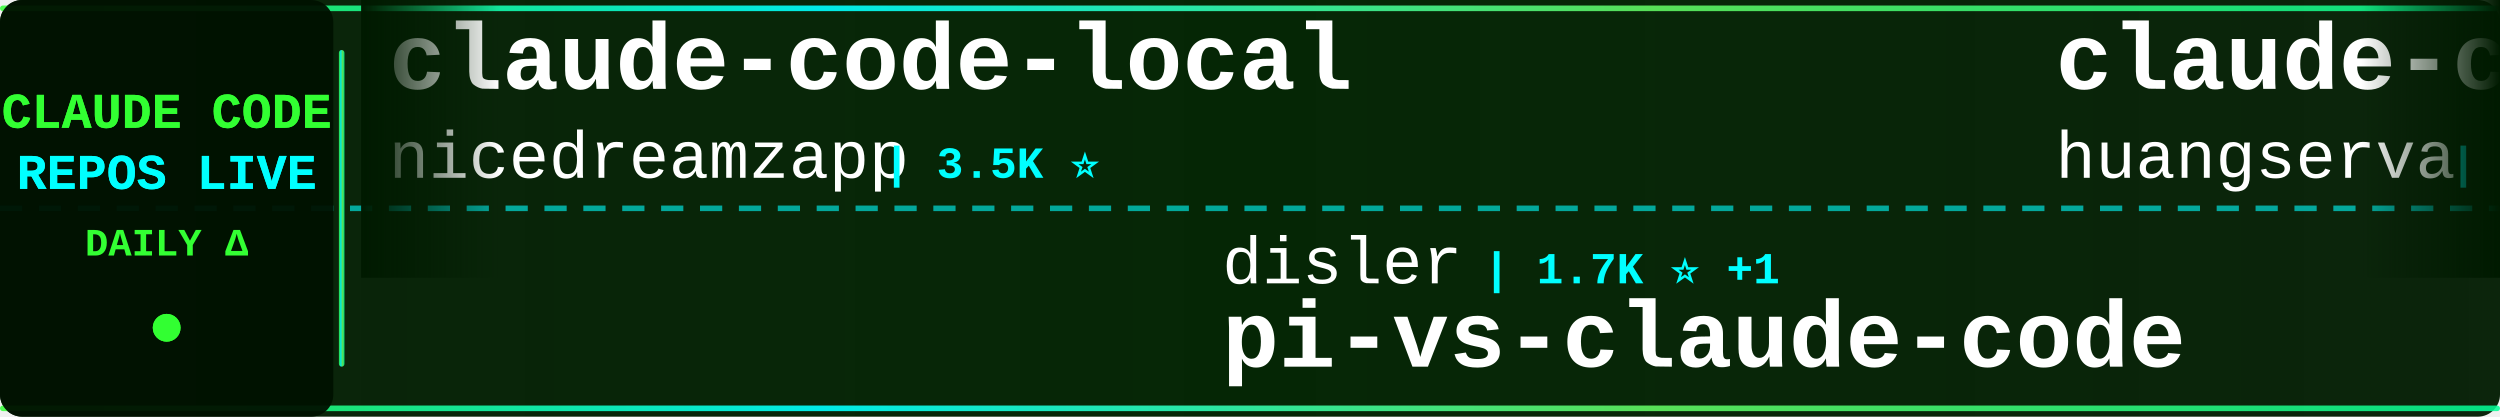
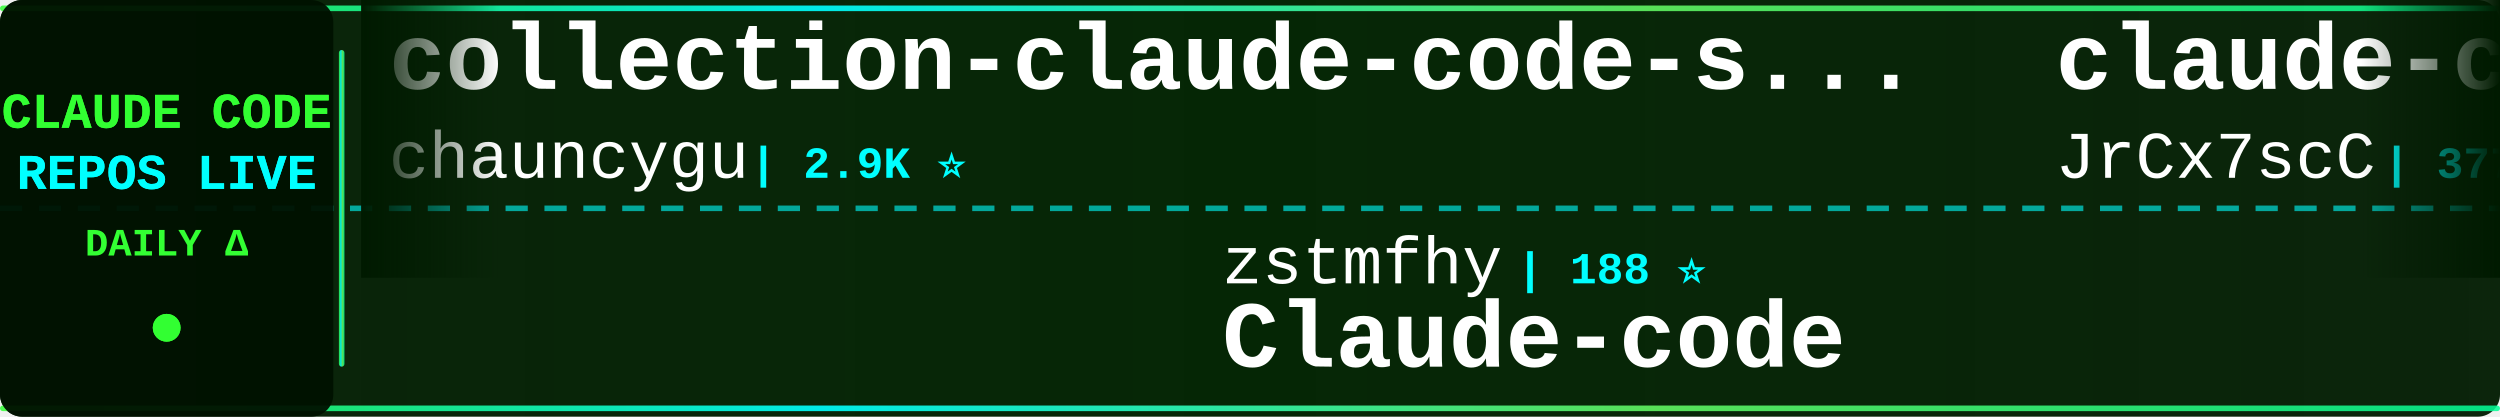
<svg xmlns="http://www.w3.org/2000/svg" width="900" height="150">
  <defs>
    <linearGradient id="tickerBg" x1="0%" y1="0%" x2="100%" y2="0%">
      <stop offset="0%" style="stop-color:#001a00;stop-opacity:0.95" />
      <stop offset="50%" style="stop-color:#002200;stop-opacity:0.98" />
      <stop offset="100%" style="stop-color:#001a00;stop-opacity:0.95" />
    </linearGradient>
    <linearGradient id="borderGrad" x1="0%" y1="0%" x2="100%" y2="0%">
      <stop offset="0%" style="stop-color:#33ff33;stop-opacity:0.85">
        <animate attributeName="stop-opacity" values="0.85;1;0.85" dur="2s" repeatCount="indefinite" />
      </stop>
      <stop offset="33%" style="stop-color:#00ffff;stop-opacity:0.9">
        <animate attributeName="stop-opacity" values="0.9;1;0.9" dur="2.2s" repeatCount="indefinite" />
      </stop>
      <stop offset="66%" style="stop-color:#66ff66;stop-opacity:0.85">
        <animate attributeName="stop-opacity" values="0.85;1;0.85" dur="1.8s" repeatCount="indefinite" />
      </stop>
      <stop offset="100%" style="stop-color:#00ff99;stop-opacity:0.85">
        <animate attributeName="stop-opacity" values="0.85;1;0.85" dur="2s" repeatCount="indefinite" />
      </stop>
    </linearGradient>
    <filter id="textGlow">
      <feGaussianBlur stdDeviation="0.1" result="coloredBlur" />
      <feMerge>
        <feMergeNode in="coloredBlur" />
        <feMergeNode in="SourceGraphic" />
      </feMerge>
    </filter>
    <filter id="metricGlow">
      <feGaussianBlur stdDeviation="0.2" result="coloredBlur" />
      <feMerge>
        <feMergeNode in="coloredBlur" />
        <feMergeNode in="SourceGraphic" />
      </feMerge>
    </filter>
    <linearGradient id="leftFade" x1="0%" y1="0%" x2="100%" y2="0%">
      <stop offset="0%" style="stop-color:#001a00;stop-opacity:1" />
      <stop offset="100%" style="stop-color:#001a00;stop-opacity:0" />
    </linearGradient>
    <linearGradient id="rightFade" x1="0%" y1="0%" x2="100%" y2="0%">
      <stop offset="0%" style="stop-color:#001a00;stop-opacity:0" />
      <stop offset="100%" style="stop-color:#001a00;stop-opacity:1" />
    </linearGradient>
  </defs>
  <rect width="900" height="150" fill="url(#tickerBg)" rx="8" />
  <rect x="0" y="2" width="900" height="2" fill="url(#borderGrad)" rx="1" />
  <rect x="0" y="146" width="900" height="2" fill="url(#borderGrad)" rx="1" />
  <line x1="0" y1="75" x2="900" y2="75" stroke="#00ffff" stroke-width="2" stroke-dasharray="8 6" opacity="0.6" />
  <rect x="0" y="0" width="120" height="150" fill="#001100" opacity="0.95" rx="8" />
  <text x="60" y="46" font-family="'Courier New', monospace" font-size="18" font-weight="bold" fill="#33ff33" text-anchor="middle" filter="url(#textGlow)">
    CLAUDE CODE
  </text>
  <text x="60" y="68" font-family="'Courier New', monospace" font-size="18" font-weight="bold" fill="#00ffff" text-anchor="middle" filter="url(#textGlow)">
    REPOS LIVE
  </text>
  <text x="60" y="92" font-family="'Courier New', monospace" font-size="14" font-weight="bold" fill="#33ff33" text-anchor="middle">
    DAILY Δ
  </text>
  <circle cx="60" cy="118" r="5" fill="#33ff33" filter="url(#metricGlow)">
    <animate attributeName="r" values="4;6;4" dur="1.5s" repeatCount="indefinite" />
    <animate attributeName="opacity" values="0.6;1;0.6" dur="1.5s" repeatCount="indefinite" />
  </circle>
  <rect x="122" y="18" width="2" height="114" fill="url(#borderGrad)" rx="1" />
  <clipPath id="tickerClip">
    <rect x="130" y="0" width="770" height="150" />
  </clipPath>
  <g clip-path="url(#tickerClip)">
    <g id="tickerItems">
      <animateTransform attributeName="transform" attributeType="XML" type="translate" from="0 0" to="-3000 0" dur="54s" repeatCount="indefinite" />
      <g transform="translate(0, 0)">
-         <text x="140" y="32" font-family="'Courier New', monospace" font-size="34" font-weight="bold" fill="#ffffff">claude-code-local</text>
-         <text x="140" y="64" font-family="'Courier New', monospace" font-size="24" font-weight="normal" fill="#ffffff" opacity="1.0">nicedreamzapp</text>
-         <text x="318" y="64" font-family="'Courier New', monospace" font-size="16" font-weight="bold" fill="#00ffff"> | 3.5K ⭐</text>
+         <text x="140" y="32" font-family="'Courier New', monospace" font-size="34" font-weight="bold" fill="#ffffff">collection-claude-code-s...</text>
+         <text x="140" y="64" font-family="'Courier New', monospace" font-size="24" font-weight="normal" fill="#ffffff" opacity="1.0">chauncygu</text>
+         <text x="270" y="64" font-family="'Courier New', monospace" font-size="16" font-weight="bold" fill="#00ffff"> | 2.9K ⭐</text>
      </g>
      <g transform="translate(300, 0)">
-         <text x="140" y="102" font-family="'Courier New', monospace" font-size="24" font-weight="normal" fill="#ffffff" opacity="1.0">disler</text>
-         <text x="234" y="102" font-family="'Courier New', monospace" font-size="16" font-weight="bold" fill="#00ffff"> | 1.7K ⭐ +1</text>
-         <text x="140" y="132" font-family="'Courier New', monospace" font-size="34" font-weight="bold" fill="#ffffff">pi-vs-claude-code</text>
+         <text x="140" y="102" font-family="'Courier New', monospace" font-size="24" font-weight="normal" fill="#ffffff" opacity="1.0">zstmfhy</text>
+         <text x="246" y="102" font-family="'Courier New', monospace" font-size="16" font-weight="bold" fill="#00ffff"> | 188 ⭐</text>
+         <text x="140" y="132" font-family="'Courier New', monospace" font-size="34" font-weight="bold" fill="#ffffff">Claude-code</text>
      </g>
      <g transform="translate(600, 0)">
-         <text x="140" y="32" font-family="'Courier New', monospace" font-size="34" font-weight="bold" fill="#ffffff">claude-code-cli</text>
-         <text x="140" y="64" font-family="'Courier New', monospace" font-size="24" font-weight="normal" fill="#ffffff" opacity="1.0">huangserva</text>
-         <text x="282" y="64" font-family="'Courier New', monospace" font-size="16" font-weight="bold" fill="#00ffff"> | 633 ⭐</text>
+         <text x="140" y="32" font-family="'Courier New', monospace" font-size="34" font-weight="bold" fill="#ffffff">claude-code-source</text>
+         <text x="140" y="64" font-family="'Courier New', monospace" font-size="24" font-weight="normal" fill="#ffffff" opacity="1.0">JrCx7scC</text>
+         <text x="258" y="64" font-family="'Courier New', monospace" font-size="16" font-weight="bold" fill="#00ffff"> | 377 ⭐</text>
      </g>
      <g transform="translate(900, 0)">
-         <text x="140" y="102" font-family="'Courier New', monospace" font-size="24" font-weight="normal" fill="#ffffff" opacity="1.0">musistudio</text>
-         <text x="282" y="102" font-family="'Courier New', monospace" font-size="16" font-weight="bold" fill="#00ffff"> | 38.3K ⭐ +2</text>
-         <text x="140" y="132" font-family="'Courier New', monospace" font-size="34" font-weight="bold" fill="#ffffff">claude-code-router</text>
+         <text x="140" y="102" font-family="'Courier New', monospace" font-size="24" font-weight="normal" fill="#ffffff" opacity="1.0">zebbern</text>
+         <text x="246" y="102" font-family="'Courier New', monospace" font-size="16" font-weight="bold" fill="#00ffff"> | 4.7K ⭐</text>
+         <text x="140" y="132" font-family="'Courier New', monospace" font-size="34" font-weight="bold" fill="#ffffff">claude-code-guide</text>
      </g>
      <g transform="translate(1200, 0)">
-         <text x="140" y="32" font-family="'Courier New', monospace" font-size="34" font-weight="bold" fill="#ffffff">claude-code-my-workflow</text>
-         <text x="140" y="64" font-family="'Courier New', monospace" font-size="24" font-weight="normal" fill="#ffffff" opacity="1.0">pedrohcgs</text>
-         <text x="270" y="64" font-family="'Courier New', monospace" font-size="16" font-weight="bold" fill="#00ffff"> | 1.7K ⭐</text>
+         <text x="140" y="32" font-family="'Courier New', monospace" font-size="34" font-weight="bold" fill="#ffffff">claude-code-skills</text>
+         <text x="140" y="64" font-family="'Courier New', monospace" font-size="24" font-weight="normal" fill="#ffffff" opacity="1.0">daymade</text>
+         <text x="246" y="64" font-family="'Courier New', monospace" font-size="16" font-weight="bold" fill="#00ffff"> | 1.5K ⭐</text>
      </g>
      <g transform="translate(1500, 0)">
-         <text x="140" y="102" font-family="'Courier New', monospace" font-size="24" font-weight="normal" fill="#ffffff" opacity="1.0">huangjia2019</text>
-         <text x="306" y="102" font-family="'Courier New', monospace" font-size="16" font-weight="bold" fill="#00ffff"> | 1.2K ⭐</text>
-         <text x="140" y="132" font-family="'Courier New', monospace" font-size="34" font-weight="bold" fill="#ffffff">claude-code-engineering</text>
+         <text x="140" y="102" font-family="'Courier New', monospace" font-size="24" font-weight="normal" fill="#ffffff" opacity="1.0">OrcaWhisper</text>
+         <text x="294" y="102" font-family="'Courier New', monospace" font-size="16" font-weight="bold" fill="#00ffff"> | 111 ⭐</text>
+         <text x="140" y="132" font-family="'Courier New', monospace" font-size="34" font-weight="bold" fill="#ffffff">Claude-Code</text>
      </g>
      <g transform="translate(1800, 0)">
-         <text x="140" y="32" font-family="'Courier New', monospace" font-size="34" font-weight="bold" fill="#ffffff">claude-code-source-build</text>
-         <text x="140" y="64" font-family="'Courier New', monospace" font-size="24" font-weight="normal" fill="#ffffff" opacity="1.0">andrew-kramer-inno</text>
-         <text x="378" y="64" font-family="'Courier New', monospace" font-size="16" font-weight="bold" fill="#00ffff"> | 597 ⭐</text>
+         <text x="140" y="32" font-family="'Courier New', monospace" font-size="34" font-weight="bold" fill="#ffffff">Claude-Code-Quest</text>
+         <text x="140" y="64" font-family="'Courier New', monospace" font-size="24" font-weight="normal" fill="#ffffff" opacity="1.0">wesammustafa</text>
+         <text x="306" y="64" font-family="'Courier New', monospace" font-size="16" font-weight="bold" fill="#00ffff"> | 3.7K ⭐ +1</text>
      </g>
      <g transform="translate(2100, 0)">
-         <text x="140" y="102" font-family="'Courier New', monospace" font-size="24" font-weight="normal" fill="#ffffff" opacity="1.0">edmund-io</text>
-         <text x="270" y="102" font-family="'Courier New', monospace" font-size="16" font-weight="bold" fill="#00ffff"> | 1.5K ⭐</text>
-         <text x="140" y="132" font-family="'Courier New', monospace" font-size="34" font-weight="bold" fill="#ffffff">edmunds-claude-code</text>
+         <text x="140" y="102" font-family="'Courier New', monospace" font-size="24" font-weight="normal" fill="#ffffff" opacity="1.0">liuup</text>
+         <text x="222" y="102" font-family="'Courier New', monospace" font-size="16" font-weight="bold" fill="#00ffff"> | 4.1K ⭐</text>
+         <text x="140" y="132" font-family="'Courier New', monospace" font-size="34" font-weight="bold" fill="#ffffff">claude-code-analysis</text>
      </g>
      <g transform="translate(2400, 0)">
-         <text x="140" y="32" font-family="'Courier New', monospace" font-size="34" font-weight="bold" fill="#ffffff">claude-code-spec-workflo...</text>
-         <text x="140" y="64" font-family="'Courier New', monospace" font-size="24" font-weight="normal" fill="#ffffff" opacity="1.0">Pimzino</text>
-         <text x="246" y="64" font-family="'Courier New', monospace" font-size="16" font-weight="bold" fill="#00ffff"> | 3.9K ⭐</text>
+         <text x="140" y="32" font-family="'Courier New', monospace" font-size="34" font-weight="bold" fill="#ffffff">claude-code-source</text>
+         <text x="140" y="64" font-family="'Courier New', monospace" font-size="24" font-weight="normal" fill="#ffffff" opacity="1.0">AprilNEA</text>
+         <text x="258" y="64" font-family="'Courier New', monospace" font-size="16" font-weight="bold" fill="#00ffff"> | 393 ⭐</text>
      </g>
      <g transform="translate(2700, 0)">
-         <text x="140" y="102" font-family="'Courier New', monospace" font-size="24" font-weight="normal" fill="#ffffff" opacity="1.0">Piebald-AI</text>
-         <text x="282" y="102" font-family="'Courier New', monospace" font-size="16" font-weight="bold" fill="#00ffff"> | 13.2K ⭐</text>
-         <text x="140" y="132" font-family="'Courier New', monospace" font-size="34" font-weight="bold" fill="#ffffff">claude-code-system-promp...</text>
+         <text x="140" y="102" font-family="'Courier New', monospace" font-size="24" font-weight="normal" fill="#ffffff" opacity="1.0">guanshan</text>
+         <text x="258" y="102" font-family="'Courier New', monospace" font-size="16" font-weight="bold" fill="#00ffff"> | 61 ⭐</text>
+         <text x="140" y="132" font-family="'Courier New', monospace" font-size="34" font-weight="bold" fill="#ffffff">ClaudeCode</text>
      </g>
      <g transform="translate(3000, 0)">
-         <text x="140" y="32" font-family="'Courier New', monospace" font-size="34" font-weight="bold" fill="#ffffff">claude-code-local</text>
-         <text x="140" y="64" font-family="'Courier New', monospace" font-size="24" font-weight="normal" fill="#ffffff" opacity="1.0">nicedreamzapp</text>
-         <text x="318" y="64" font-family="'Courier New', monospace" font-size="16" font-weight="bold" fill="#00ffff"> | 3.5K ⭐</text>
+         <text x="140" y="32" font-family="'Courier New', monospace" font-size="34" font-weight="bold" fill="#ffffff">collection-claude-code-s...</text>
+         <text x="140" y="64" font-family="'Courier New', monospace" font-size="24" font-weight="normal" fill="#ffffff" opacity="1.0">chauncygu</text>
+         <text x="270" y="64" font-family="'Courier New', monospace" font-size="16" font-weight="bold" fill="#00ffff"> | 2.9K ⭐</text>
      </g>
      <g transform="translate(3300, 0)">
-         <text x="140" y="102" font-family="'Courier New', monospace" font-size="24" font-weight="normal" fill="#ffffff" opacity="1.0">disler</text>
-         <text x="234" y="102" font-family="'Courier New', monospace" font-size="16" font-weight="bold" fill="#00ffff"> | 1.7K ⭐ +1</text>
-         <text x="140" y="132" font-family="'Courier New', monospace" font-size="34" font-weight="bold" fill="#ffffff">pi-vs-claude-code</text>
+         <text x="140" y="102" font-family="'Courier New', monospace" font-size="24" font-weight="normal" fill="#ffffff" opacity="1.0">zstmfhy</text>
+         <text x="246" y="102" font-family="'Courier New', monospace" font-size="16" font-weight="bold" fill="#00ffff"> | 188 ⭐</text>
+         <text x="140" y="132" font-family="'Courier New', monospace" font-size="34" font-weight="bold" fill="#ffffff">Claude-code</text>
      </g>
      <g transform="translate(3600, 0)">
-         <text x="140" y="32" font-family="'Courier New', monospace" font-size="34" font-weight="bold" fill="#ffffff">claude-code-cli</text>
-         <text x="140" y="64" font-family="'Courier New', monospace" font-size="24" font-weight="normal" fill="#ffffff" opacity="1.0">huangserva</text>
-         <text x="282" y="64" font-family="'Courier New', monospace" font-size="16" font-weight="bold" fill="#00ffff"> | 633 ⭐</text>
+         <text x="140" y="32" font-family="'Courier New', monospace" font-size="34" font-weight="bold" fill="#ffffff">claude-code-source</text>
+         <text x="140" y="64" font-family="'Courier New', monospace" font-size="24" font-weight="normal" fill="#ffffff" opacity="1.0">JrCx7scC</text>
+         <text x="258" y="64" font-family="'Courier New', monospace" font-size="16" font-weight="bold" fill="#00ffff"> | 377 ⭐</text>
      </g>
      <g transform="translate(3900, 0)">
-         <text x="140" y="102" font-family="'Courier New', monospace" font-size="24" font-weight="normal" fill="#ffffff" opacity="1.0">musistudio</text>
-         <text x="282" y="102" font-family="'Courier New', monospace" font-size="16" font-weight="bold" fill="#00ffff"> | 38.3K ⭐ +2</text>
-         <text x="140" y="132" font-family="'Courier New', monospace" font-size="34" font-weight="bold" fill="#ffffff">claude-code-router</text>
+         <text x="140" y="102" font-family="'Courier New', monospace" font-size="24" font-weight="normal" fill="#ffffff" opacity="1.0">zebbern</text>
+         <text x="246" y="102" font-family="'Courier New', monospace" font-size="16" font-weight="bold" fill="#00ffff"> | 4.7K ⭐</text>
+         <text x="140" y="132" font-family="'Courier New', monospace" font-size="34" font-weight="bold" fill="#ffffff">claude-code-guide</text>
      </g>
    </g>
  </g>
  <rect x="130" y="0" width="50" height="100" fill="url(#leftFade)" />
  <rect x="850" y="0" width="50" height="100" fill="url(#rightFade)" />
</svg>
